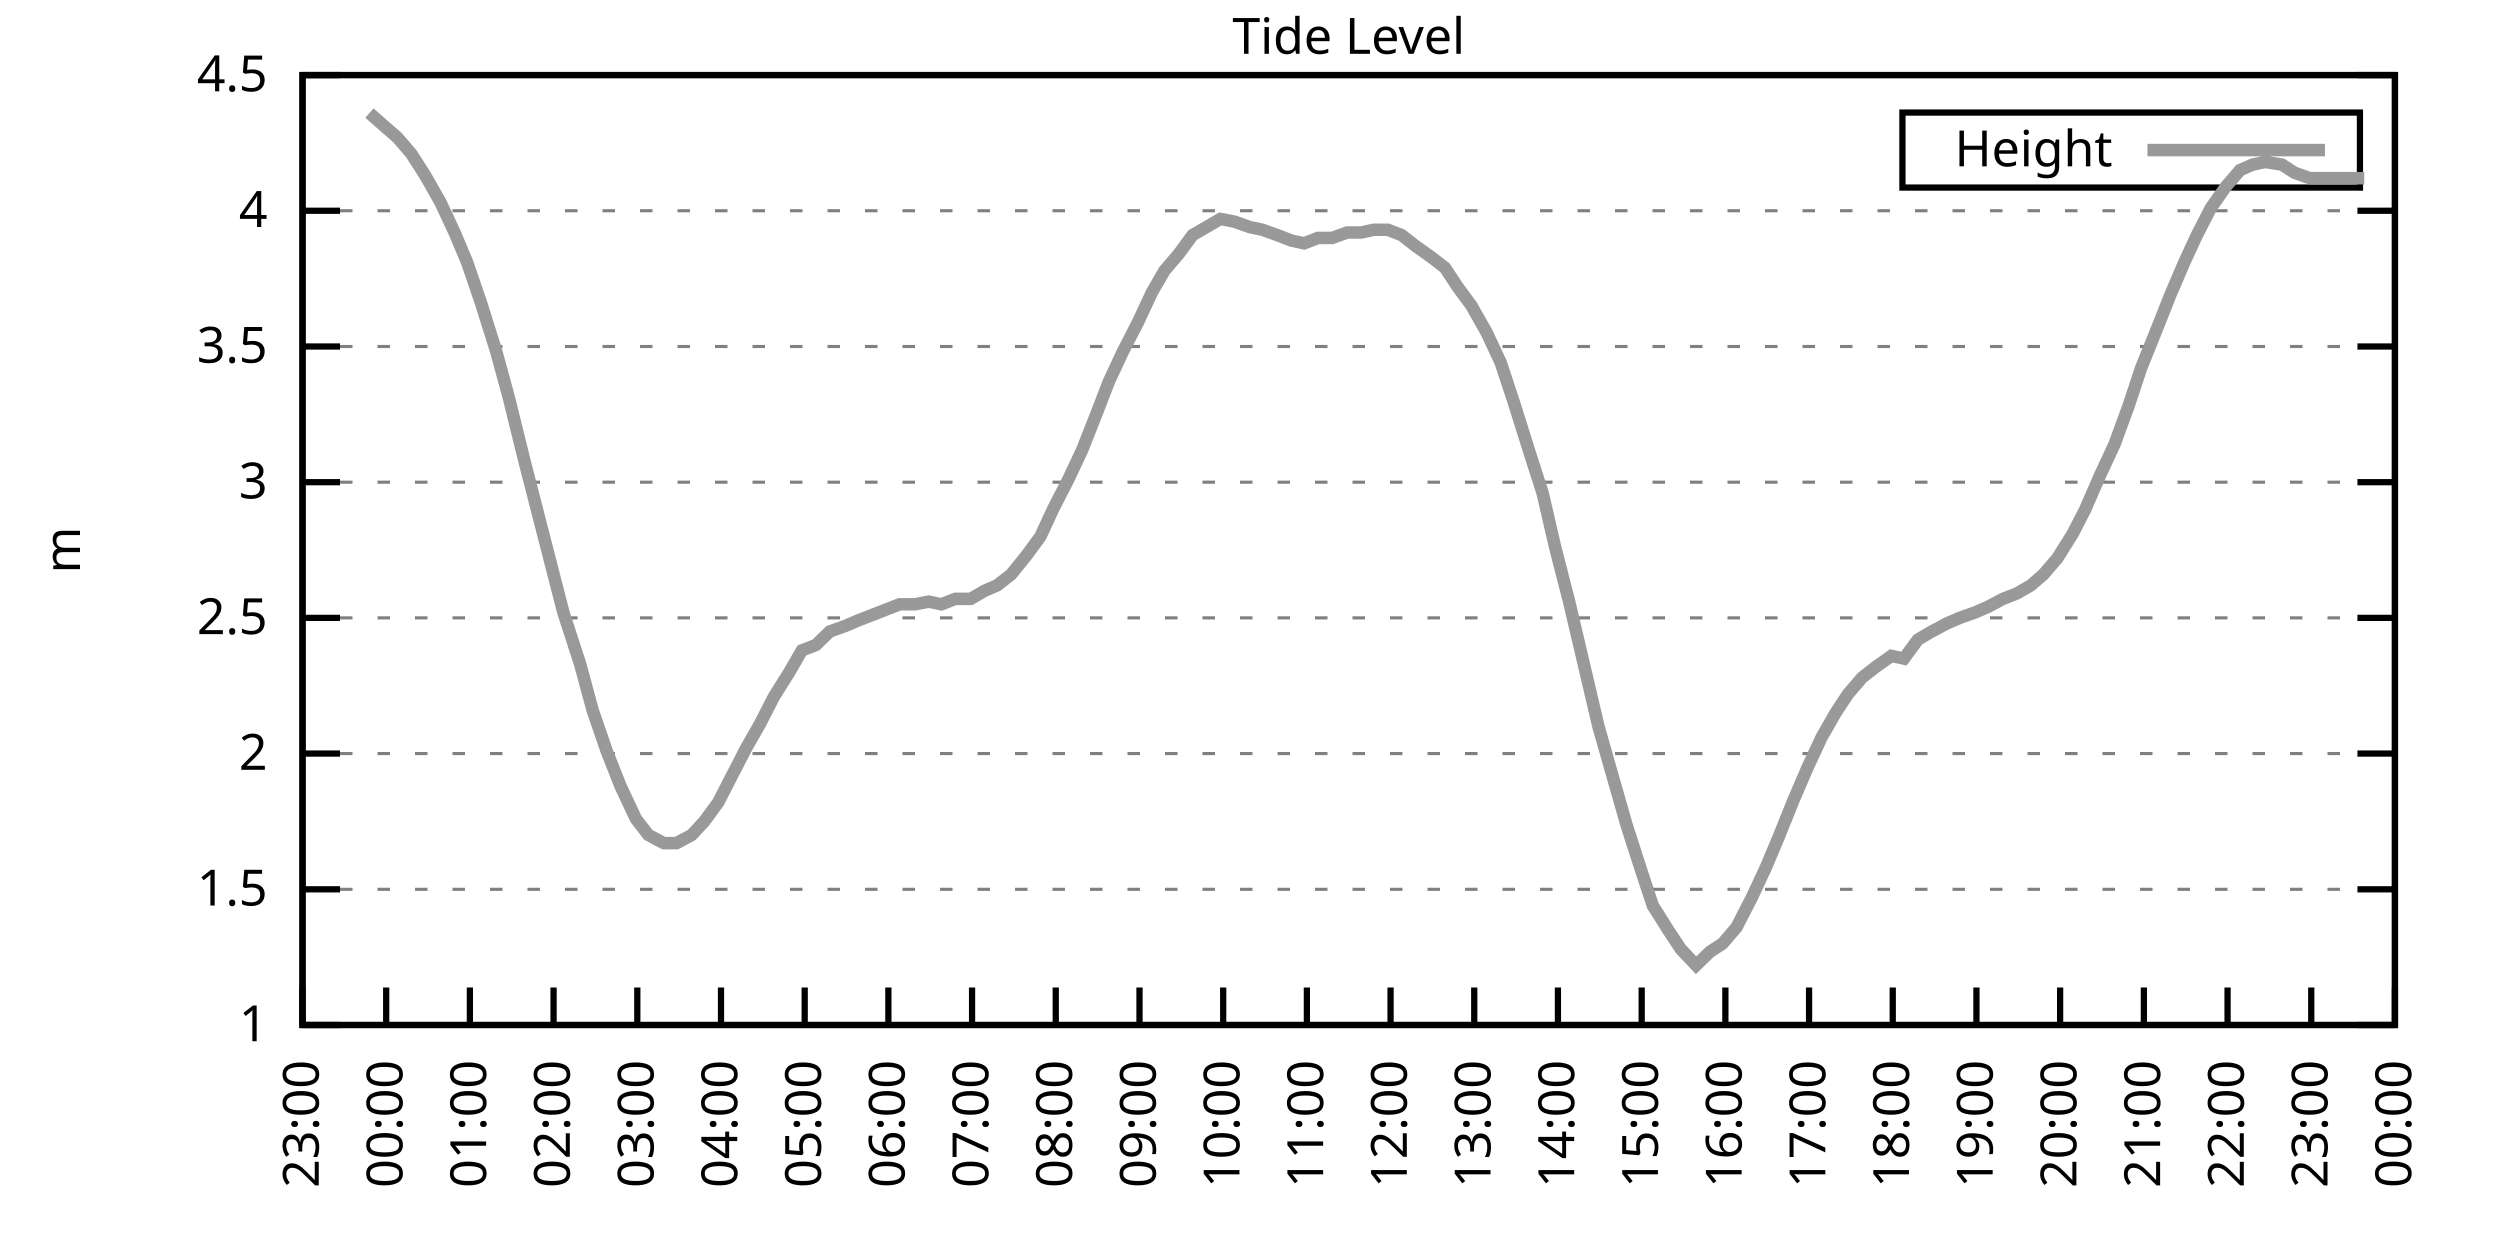
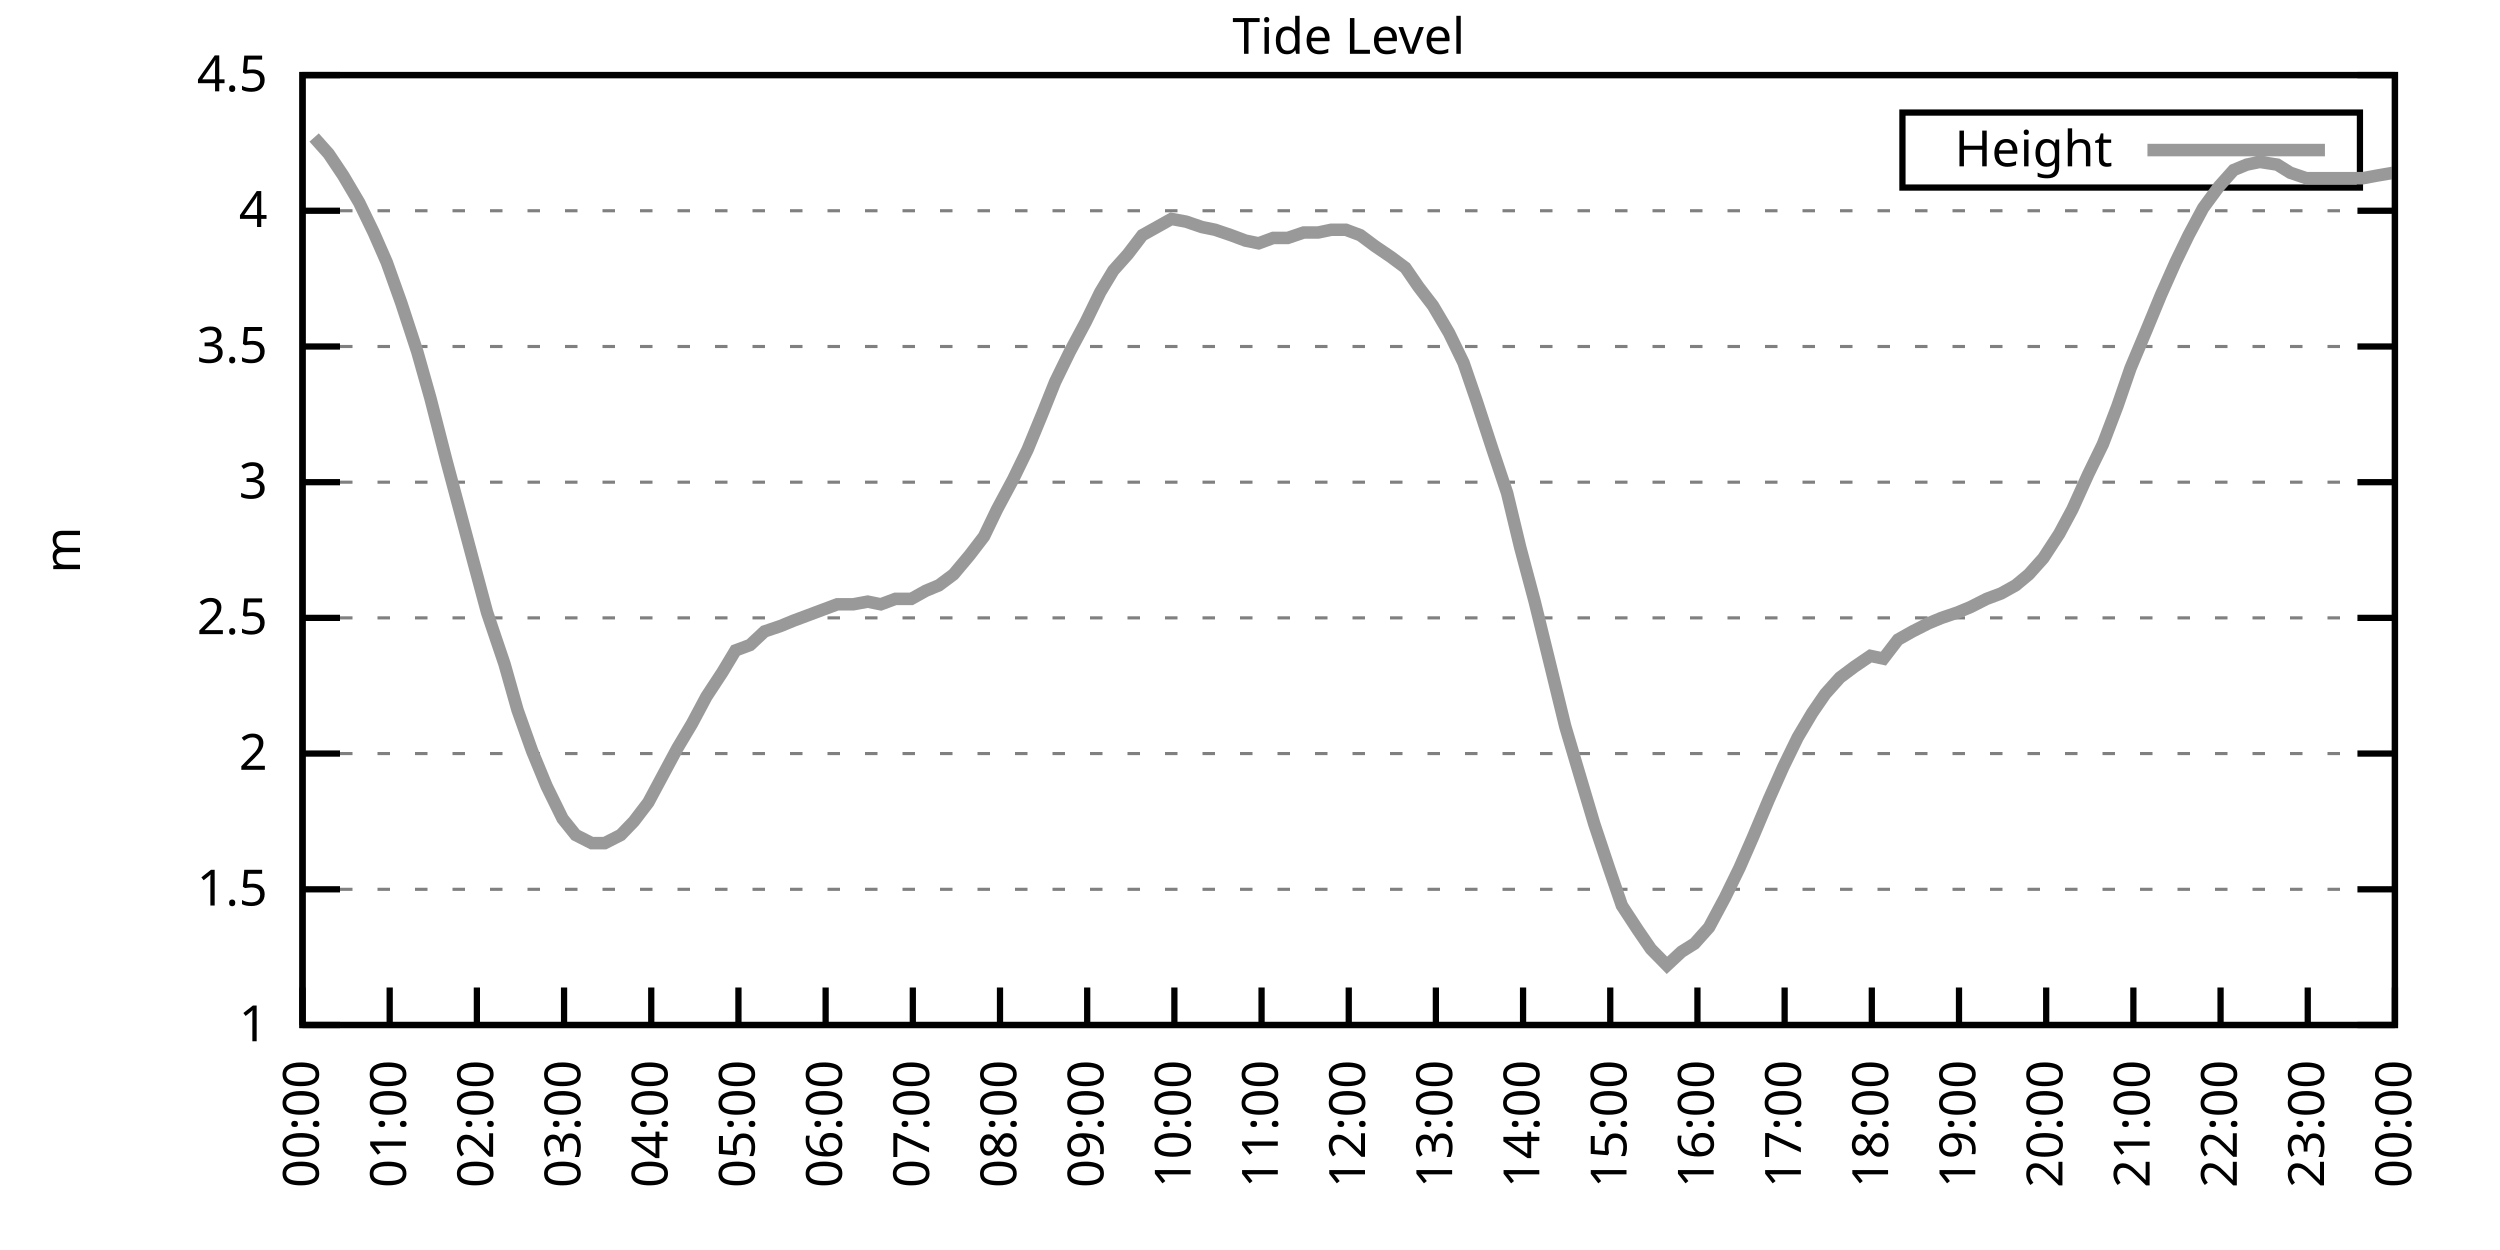
<svg xmlns="http://www.w3.org/2000/svg" xmlns:xlink="http://www.w3.org/1999/xlink" width="400" height="200" viewBox="0 0 400 200">
  <g id="gnuplot_canvas">
    <rect x="0" y="0" width="400" height="200" fill="none" />
    <defs>
      <circle id="gpDot" r="0.5" stroke-width="0.5" stroke="currentColor" />
      <path id="gpPt0" stroke-width="0.333" stroke="currentColor" d="M-1,0 h2 M0,-1 v2" />
      <path id="gpPt1" stroke-width="0.333" stroke="currentColor" d="M-1,-1 L1,1 M1,-1 L-1,1" />
      <path id="gpPt2" stroke-width="0.333" stroke="currentColor" d="M-1,0 L1,0 M0,-1 L0,1 M-1,-1 L1,1 M-1,1 L1,-1" />
      <rect id="gpPt3" stroke-width="0.333" stroke="currentColor" x="-1" y="-1" width="2" height="2" />
      <rect id="gpPt4" stroke-width="0.333" stroke="currentColor" fill="currentColor" x="-1" y="-1" width="2" height="2" />
      <circle id="gpPt5" stroke-width="0.333" stroke="currentColor" cx="0" cy="0" r="1" />
      <use xlink:href="#gpPt5" id="gpPt6" fill="currentColor" stroke="none" />
      <path id="gpPt7" stroke-width="0.333" stroke="currentColor" d="M0,-1.33 L-1.33,0.67 L1.33,0.67 z" />
      <use xlink:href="#gpPt7" id="gpPt8" fill="currentColor" stroke="none" />
      <use xlink:href="#gpPt7" id="gpPt9" stroke="currentColor" transform="rotate(180)" />
      <use xlink:href="#gpPt9" id="gpPt10" fill="currentColor" stroke="none" />
      <use xlink:href="#gpPt3" id="gpPt11" stroke="currentColor" transform="rotate(45)" />
      <use xlink:href="#gpPt11" id="gpPt12" fill="currentColor" stroke="none" />
      <path id="gpPt13" stroke-width="0.333" stroke="currentColor" d="M0,1.330 L1.265,0.411 L0.782,-1.067 L-0.782,-1.076 L-1.265,0.411 z" />
      <use xlink:href="#gpPt13" id="gpPt14" fill="currentColor" stroke="none" />
      <filter id="textbox" filterUnits="objectBoundingBox" x="0" y="0" height="1" width="1">
        <feFlood flood-color="white" flood-opacity="1" result="bgnd" />
        <feComposite in="SourceGraphic" in2="bgnd" operator="atop" />
      </filter>
      <filter id="greybox" filterUnits="objectBoundingBox" x="0" y="0" height="1" width="1">
        <feFlood flood-color="lightgrey" flood-opacity="1" result="grey" />
        <feComposite in="SourceGraphic" in2="grey" operator="atop" />
      </filter>
    </defs>
    <g fill="none" color="white" stroke="currentColor" stroke-width="1.00" stroke-linecap="butt" stroke-linejoin="miter">
</g>
    <g fill="none" color="black" stroke="currentColor" stroke-width="1.00" stroke-linecap="butt" stroke-linejoin="miter">
      <g stroke="none" shape-rendering="crispEdges">
        <polygon fill="rgb(255, 255, 255)" points="48.40,164.00 383.18,164.00 383.18,12.02 48.40,12.02 " />
      </g>
    </g>
    <g fill="none" color="black" stroke="currentColor" stroke-width="1.00" stroke-linecap="butt" stroke-linejoin="miter">
</g>
    <g fill="none" color="black" stroke="black" stroke-width="0.50" stroke-linecap="butt" stroke-linejoin="miter">
</g>
    <g fill="none" color="gray" stroke="currentColor" stroke-width="0.50" stroke-linecap="butt" stroke-linejoin="miter">
      <path stroke="gray" stroke-dasharray="2,4" class="gridline" d="M48.40,164.00 L383.19,164.00  " />
    </g>
    <g fill="none" color="gray" stroke="gray" stroke-width="1.00" stroke-linecap="butt" stroke-linejoin="miter">
</g>
    <g fill="none" color="black" stroke="currentColor" stroke-width="1.00" stroke-linecap="butt" stroke-linejoin="miter">
      <path stroke="black" d="M48.40,164.00 L54.40,164.00 M383.19,164.00 L377.19,164.00  " />
      <g transform="translate(42.80,166.60)" stroke="none" fill="black" font-family="Sans" font-size="8.00" text-anchor="end">
        <text>
          <tspan font-family="Sans"> 1</tspan>
        </text>
      </g>
    </g>
    <g fill="none" color="black" stroke="currentColor" stroke-width="1.00" stroke-linecap="butt" stroke-linejoin="miter">
</g>
    <g fill="none" color="black" stroke="black" stroke-width="0.50" stroke-linecap="butt" stroke-linejoin="miter">
</g>
    <g fill="none" color="gray" stroke="currentColor" stroke-width="0.50" stroke-linecap="butt" stroke-linejoin="miter">
      <path stroke="gray" stroke-dasharray="2,4" class="gridline" d="M48.40,142.29 L383.19,142.29  " />
    </g>
    <g fill="none" color="gray" stroke="gray" stroke-width="1.00" stroke-linecap="butt" stroke-linejoin="miter">
</g>
    <g fill="none" color="black" stroke="currentColor" stroke-width="1.00" stroke-linecap="butt" stroke-linejoin="miter">
      <path stroke="black" d="M48.40,142.29 L54.40,142.29 M383.19,142.29 L377.19,142.29  " />
      <g transform="translate(42.80,144.89)" stroke="none" fill="black" font-family="Sans" font-size="8.00" text-anchor="end">
        <text>
          <tspan font-family="Sans"> 1.5</tspan>
        </text>
      </g>
    </g>
    <g fill="none" color="black" stroke="currentColor" stroke-width="1.00" stroke-linecap="butt" stroke-linejoin="miter">
</g>
    <g fill="none" color="black" stroke="black" stroke-width="0.50" stroke-linecap="butt" stroke-linejoin="miter">
</g>
    <g fill="none" color="gray" stroke="currentColor" stroke-width="0.50" stroke-linecap="butt" stroke-linejoin="miter">
      <path stroke="gray" stroke-dasharray="2,4" class="gridline" d="M48.40,120.57 L383.19,120.57  " />
    </g>
    <g fill="none" color="gray" stroke="gray" stroke-width="1.00" stroke-linecap="butt" stroke-linejoin="miter">
</g>
    <g fill="none" color="black" stroke="currentColor" stroke-width="1.00" stroke-linecap="butt" stroke-linejoin="miter">
      <path stroke="black" d="M48.40,120.57 L54.40,120.57 M383.19,120.57 L377.19,120.57  " />
      <g transform="translate(42.80,123.17)" stroke="none" fill="black" font-family="Sans" font-size="8.00" text-anchor="end">
        <text>
          <tspan font-family="Sans"> 2</tspan>
        </text>
      </g>
    </g>
    <g fill="none" color="black" stroke="currentColor" stroke-width="1.00" stroke-linecap="butt" stroke-linejoin="miter">
</g>
    <g fill="none" color="black" stroke="black" stroke-width="0.50" stroke-linecap="butt" stroke-linejoin="miter">
</g>
    <g fill="none" color="gray" stroke="currentColor" stroke-width="0.50" stroke-linecap="butt" stroke-linejoin="miter">
      <path stroke="gray" stroke-dasharray="2,4" class="gridline" d="M48.40,98.86 L383.19,98.86  " />
    </g>
    <g fill="none" color="gray" stroke="gray" stroke-width="1.00" stroke-linecap="butt" stroke-linejoin="miter">
</g>
    <g fill="none" color="black" stroke="currentColor" stroke-width="1.00" stroke-linecap="butt" stroke-linejoin="miter">
      <path stroke="black" d="M48.40,98.86 L54.40,98.86 M383.19,98.86 L377.19,98.86  " />
      <g transform="translate(42.80,101.46)" stroke="none" fill="black" font-family="Sans" font-size="8.00" text-anchor="end">
        <text>
          <tspan font-family="Sans"> 2.5</tspan>
        </text>
      </g>
    </g>
    <g fill="none" color="black" stroke="currentColor" stroke-width="1.00" stroke-linecap="butt" stroke-linejoin="miter">
</g>
    <g fill="none" color="black" stroke="black" stroke-width="0.50" stroke-linecap="butt" stroke-linejoin="miter">
</g>
    <g fill="none" color="gray" stroke="currentColor" stroke-width="0.50" stroke-linecap="butt" stroke-linejoin="miter">
      <path stroke="gray" stroke-dasharray="2,4" class="gridline" d="M48.40,77.15 L383.19,77.15  " />
    </g>
    <g fill="none" color="gray" stroke="gray" stroke-width="1.00" stroke-linecap="butt" stroke-linejoin="miter">
</g>
    <g fill="none" color="black" stroke="currentColor" stroke-width="1.00" stroke-linecap="butt" stroke-linejoin="miter">
      <path stroke="black" d="M48.40,77.15 L54.40,77.15 M383.19,77.15 L377.19,77.15  " />
      <g transform="translate(42.80,79.75)" stroke="none" fill="black" font-family="Sans" font-size="8.00" text-anchor="end">
        <text>
          <tspan font-family="Sans"> 3</tspan>
        </text>
      </g>
    </g>
    <g fill="none" color="black" stroke="currentColor" stroke-width="1.00" stroke-linecap="butt" stroke-linejoin="miter">
</g>
    <g fill="none" color="black" stroke="black" stroke-width="0.50" stroke-linecap="butt" stroke-linejoin="miter">
</g>
    <g fill="none" color="gray" stroke="currentColor" stroke-width="0.50" stroke-linecap="butt" stroke-linejoin="miter">
      <path stroke="gray" stroke-dasharray="2,4" class="gridline" d="M48.40,55.44 L383.19,55.44  " />
    </g>
    <g fill="none" color="gray" stroke="gray" stroke-width="1.00" stroke-linecap="butt" stroke-linejoin="miter">
</g>
    <g fill="none" color="black" stroke="currentColor" stroke-width="1.00" stroke-linecap="butt" stroke-linejoin="miter">
      <path stroke="black" d="M48.40,55.44 L54.40,55.44 M383.19,55.44 L377.19,55.44  " />
      <g transform="translate(42.80,58.04)" stroke="none" fill="black" font-family="Sans" font-size="8.00" text-anchor="end">
        <text>
          <tspan font-family="Sans"> 3.5</tspan>
        </text>
      </g>
    </g>
    <g fill="none" color="black" stroke="currentColor" stroke-width="1.00" stroke-linecap="butt" stroke-linejoin="miter">
</g>
    <g fill="none" color="black" stroke="black" stroke-width="0.50" stroke-linecap="butt" stroke-linejoin="miter">
</g>
    <g fill="none" color="gray" stroke="currentColor" stroke-width="0.50" stroke-linecap="butt" stroke-linejoin="miter">
      <path stroke="gray" stroke-dasharray="2,4" class="gridline" d="M48.40,33.72 L383.19,33.72  " />
    </g>
    <g fill="none" color="gray" stroke="gray" stroke-width="1.00" stroke-linecap="butt" stroke-linejoin="miter">
</g>
    <g fill="none" color="black" stroke="currentColor" stroke-width="1.00" stroke-linecap="butt" stroke-linejoin="miter">
      <path stroke="black" d="M48.40,33.72 L54.40,33.72 M383.19,33.72 L377.19,33.72  " />
      <g transform="translate(42.80,36.32)" stroke="none" fill="black" font-family="Sans" font-size="8.00" text-anchor="end">
        <text>
          <tspan font-family="Sans"> 4</tspan>
        </text>
      </g>
    </g>
    <g fill="none" color="black" stroke="currentColor" stroke-width="1.00" stroke-linecap="butt" stroke-linejoin="miter">
</g>
    <g fill="none" color="black" stroke="black" stroke-width="0.50" stroke-linecap="butt" stroke-linejoin="miter">
</g>
    <g fill="none" color="gray" stroke="currentColor" stroke-width="0.50" stroke-linecap="butt" stroke-linejoin="miter">
      <path stroke="gray" stroke-dasharray="2,4" class="gridline" d="M48.40,12.01 L383.19,12.01  " />
    </g>
    <g fill="none" color="gray" stroke="gray" stroke-width="1.00" stroke-linecap="butt" stroke-linejoin="miter">
</g>
    <g fill="none" color="black" stroke="currentColor" stroke-width="1.00" stroke-linecap="butt" stroke-linejoin="miter">
      <path stroke="black" d="M48.40,12.01 L54.40,12.01 M383.19,12.01 L377.19,12.01  " />
      <g transform="translate(42.80,14.61)" stroke="none" fill="black" font-family="Sans" font-size="8.00" text-anchor="end">
        <text>
          <tspan font-family="Sans"> 4.5</tspan>
        </text>
      </g>
    </g>
    <g fill="none" color="black" stroke="currentColor" stroke-width="1.00" stroke-linecap="butt" stroke-linejoin="miter">
      <path stroke="black" d="M48.40,164.00 L48.40,158.00  " />
      <g transform="translate(51.00,169.60) rotate(270.00)" stroke="none" fill="black" font-family="Sans" font-size="8.00" text-anchor="end">
        <text>
-           <tspan font-family="Sans">23:00</tspan>
-         </text>
-       </g>
-     </g>
-     <g fill="none" color="black" stroke="currentColor" stroke-width="1.00" stroke-linecap="butt" stroke-linejoin="miter">
-       <path stroke="black" d="M61.79,164.00 L61.79,158.00  " />
-       <g transform="translate(64.39,169.60) rotate(270.00)" stroke="none" fill="black" font-family="Sans" font-size="8.00" text-anchor="end">
-         <text>
          <tspan font-family="Sans">00:00</tspan>
        </text>
      </g>
    </g>
    <g fill="none" color="black" stroke="currentColor" stroke-width="1.00" stroke-linecap="butt" stroke-linejoin="miter">
-       <path stroke="black" d="M75.18,164.00 L75.18,158.00  " />
-       <g transform="translate(77.78,169.60) rotate(270.00)" stroke="none" fill="black" font-family="Sans" font-size="8.00" text-anchor="end">
+       <path stroke="black" d="M62.35,164.00 L62.35,158.00  " />
+       <g transform="translate(64.95,169.60) rotate(270.00)" stroke="none" fill="black" font-family="Sans" font-size="8.00" text-anchor="end">
        <text>
          <tspan font-family="Sans">01:00</tspan>
        </text>
      </g>
    </g>
    <g fill="none" color="black" stroke="currentColor" stroke-width="1.00" stroke-linecap="butt" stroke-linejoin="miter">
-       <path stroke="black" d="M88.57,164.00 L88.57,158.00  " />
-       <g transform="translate(91.17,169.60) rotate(270.00)" stroke="none" fill="black" font-family="Sans" font-size="8.00" text-anchor="end">
+       <path stroke="black" d="M76.30,164.00 L76.30,158.00  " />
+       <g transform="translate(78.90,169.60) rotate(270.00)" stroke="none" fill="black" font-family="Sans" font-size="8.00" text-anchor="end">
        <text>
          <tspan font-family="Sans">02:00</tspan>
        </text>
      </g>
    </g>
    <g fill="none" color="black" stroke="currentColor" stroke-width="1.00" stroke-linecap="butt" stroke-linejoin="miter">
-       <path stroke="black" d="M101.97,164.00 L101.97,158.00  " />
-       <g transform="translate(104.57,169.60) rotate(270.00)" stroke="none" fill="black" font-family="Sans" font-size="8.00" text-anchor="end">
+       <path stroke="black" d="M90.25,164.00 L90.25,158.00  " />
+       <g transform="translate(92.85,169.60) rotate(270.00)" stroke="none" fill="black" font-family="Sans" font-size="8.00" text-anchor="end">
        <text>
          <tspan font-family="Sans">03:00</tspan>
        </text>
      </g>
    </g>
    <g fill="none" color="black" stroke="currentColor" stroke-width="1.00" stroke-linecap="butt" stroke-linejoin="miter">
-       <path stroke="black" d="M115.36,164.00 L115.36,158.00  " />
-       <g transform="translate(117.96,169.60) rotate(270.00)" stroke="none" fill="black" font-family="Sans" font-size="8.00" text-anchor="end">
+       <path stroke="black" d="M104.20,164.00 L104.20,158.00  " />
+       <g transform="translate(106.80,169.60) rotate(270.00)" stroke="none" fill="black" font-family="Sans" font-size="8.00" text-anchor="end">
        <text>
          <tspan font-family="Sans">04:00</tspan>
        </text>
      </g>
    </g>
    <g fill="none" color="black" stroke="currentColor" stroke-width="1.00" stroke-linecap="butt" stroke-linejoin="miter">
-       <path stroke="black" d="M128.75,164.00 L128.75,158.00  " />
-       <g transform="translate(131.35,169.60) rotate(270.00)" stroke="none" fill="black" font-family="Sans" font-size="8.00" text-anchor="end">
+       <path stroke="black" d="M118.15,164.00 L118.15,158.00  " />
+       <g transform="translate(120.75,169.60) rotate(270.00)" stroke="none" fill="black" font-family="Sans" font-size="8.00" text-anchor="end">
        <text>
          <tspan font-family="Sans">05:00</tspan>
        </text>
      </g>
    </g>
    <g fill="none" color="black" stroke="currentColor" stroke-width="1.00" stroke-linecap="butt" stroke-linejoin="miter">
-       <path stroke="black" d="M142.14,164.00 L142.14,158.00  " />
-       <g transform="translate(144.74,169.60) rotate(270.00)" stroke="none" fill="black" font-family="Sans" font-size="8.00" text-anchor="end">
+       <path stroke="black" d="M132.10,164.00 L132.10,158.00  " />
+       <g transform="translate(134.70,169.60) rotate(270.00)" stroke="none" fill="black" font-family="Sans" font-size="8.00" text-anchor="end">
        <text>
          <tspan font-family="Sans">06:00</tspan>
        </text>
      </g>
    </g>
    <g fill="none" color="black" stroke="currentColor" stroke-width="1.00" stroke-linecap="butt" stroke-linejoin="miter">
-       <path stroke="black" d="M155.53,164.00 L155.53,158.00  " />
-       <g transform="translate(158.13,169.60) rotate(270.00)" stroke="none" fill="black" font-family="Sans" font-size="8.00" text-anchor="end">
+       <path stroke="black" d="M146.05,164.00 L146.05,158.00  " />
+       <g transform="translate(148.65,169.60) rotate(270.00)" stroke="none" fill="black" font-family="Sans" font-size="8.00" text-anchor="end">
        <text>
          <tspan font-family="Sans">07:00</tspan>
        </text>
      </g>
    </g>
    <g fill="none" color="black" stroke="currentColor" stroke-width="1.00" stroke-linecap="butt" stroke-linejoin="miter">
-       <path stroke="black" d="M168.92,164.00 L168.92,158.00  " />
-       <g transform="translate(171.52,169.60) rotate(270.00)" stroke="none" fill="black" font-family="Sans" font-size="8.00" text-anchor="end">
+       <path stroke="black" d="M160.00,164.00 L160.00,158.00  " />
+       <g transform="translate(162.60,169.60) rotate(270.00)" stroke="none" fill="black" font-family="Sans" font-size="8.00" text-anchor="end">
        <text>
          <tspan font-family="Sans">08:00</tspan>
        </text>
      </g>
    </g>
    <g fill="none" color="black" stroke="currentColor" stroke-width="1.00" stroke-linecap="butt" stroke-linejoin="miter">
-       <path stroke="black" d="M182.32,164.00 L182.32,158.00  " />
-       <g transform="translate(184.92,169.60) rotate(270.00)" stroke="none" fill="black" font-family="Sans" font-size="8.00" text-anchor="end">
+       <path stroke="black" d="M173.95,164.00 L173.95,158.00  " />
+       <g transform="translate(176.55,169.60) rotate(270.00)" stroke="none" fill="black" font-family="Sans" font-size="8.00" text-anchor="end">
        <text>
          <tspan font-family="Sans">09:00</tspan>
        </text>
      </g>
    </g>
    <g fill="none" color="black" stroke="currentColor" stroke-width="1.00" stroke-linecap="butt" stroke-linejoin="miter">
-       <path stroke="black" d="M195.71,164.00 L195.71,158.00  " />
-       <g transform="translate(198.31,169.60) rotate(270.00)" stroke="none" fill="black" font-family="Sans" font-size="8.00" text-anchor="end">
+       <path stroke="black" d="M187.90,164.00 L187.90,158.00  " />
+       <g transform="translate(190.50,169.60) rotate(270.00)" stroke="none" fill="black" font-family="Sans" font-size="8.00" text-anchor="end">
        <text>
          <tspan font-family="Sans">10:00</tspan>
        </text>
      </g>
    </g>
    <g fill="none" color="black" stroke="currentColor" stroke-width="1.00" stroke-linecap="butt" stroke-linejoin="miter">
-       <path stroke="black" d="M209.10,164.00 L209.10,158.00  " />
-       <g transform="translate(211.70,169.60) rotate(270.00)" stroke="none" fill="black" font-family="Sans" font-size="8.00" text-anchor="end">
+       <path stroke="black" d="M201.85,164.00 L201.85,158.00  " />
+       <g transform="translate(204.45,169.60) rotate(270.00)" stroke="none" fill="black" font-family="Sans" font-size="8.00" text-anchor="end">
        <text>
          <tspan font-family="Sans">11:00</tspan>
        </text>
      </g>
    </g>
    <g fill="none" color="black" stroke="currentColor" stroke-width="1.00" stroke-linecap="butt" stroke-linejoin="miter">
-       <path stroke="black" d="M222.49,164.00 L222.49,158.00  " />
-       <g transform="translate(225.09,169.60) rotate(270.00)" stroke="none" fill="black" font-family="Sans" font-size="8.00" text-anchor="end">
+       <path stroke="black" d="M215.80,164.00 L215.80,158.00  " />
+       <g transform="translate(218.40,169.60) rotate(270.00)" stroke="none" fill="black" font-family="Sans" font-size="8.00" text-anchor="end">
        <text>
          <tspan font-family="Sans">12:00</tspan>
        </text>
      </g>
    </g>
    <g fill="none" color="black" stroke="currentColor" stroke-width="1.00" stroke-linecap="butt" stroke-linejoin="miter">
-       <path stroke="black" d="M235.88,164.00 L235.88,158.00  " />
-       <g transform="translate(238.48,169.60) rotate(270.00)" stroke="none" fill="black" font-family="Sans" font-size="8.00" text-anchor="end">
+       <path stroke="black" d="M229.74,164.00 L229.74,158.00  " />
+       <g transform="translate(232.34,169.60) rotate(270.00)" stroke="none" fill="black" font-family="Sans" font-size="8.00" text-anchor="end">
        <text>
          <tspan font-family="Sans">13:00</tspan>
        </text>
      </g>
    </g>
    <g fill="none" color="black" stroke="currentColor" stroke-width="1.00" stroke-linecap="butt" stroke-linejoin="miter">
-       <path stroke="black" d="M249.27,164.00 L249.27,158.00  " />
-       <g transform="translate(251.87,169.60) rotate(270.00)" stroke="none" fill="black" font-family="Sans" font-size="8.00" text-anchor="end">
+       <path stroke="black" d="M243.69,164.00 L243.69,158.00  " />
+       <g transform="translate(246.29,169.60) rotate(270.00)" stroke="none" fill="black" font-family="Sans" font-size="8.00" text-anchor="end">
        <text>
          <tspan font-family="Sans">14:00</tspan>
        </text>
      </g>
    </g>
    <g fill="none" color="black" stroke="currentColor" stroke-width="1.00" stroke-linecap="butt" stroke-linejoin="miter">
-       <path stroke="black" d="M262.67,164.00 L262.67,158.00  " />
-       <g transform="translate(265.27,169.60) rotate(270.00)" stroke="none" fill="black" font-family="Sans" font-size="8.00" text-anchor="end">
+       <path stroke="black" d="M257.64,164.00 L257.64,158.00  " />
+       <g transform="translate(260.24,169.60) rotate(270.00)" stroke="none" fill="black" font-family="Sans" font-size="8.00" text-anchor="end">
        <text>
          <tspan font-family="Sans">15:00</tspan>
        </text>
      </g>
    </g>
    <g fill="none" color="black" stroke="currentColor" stroke-width="1.00" stroke-linecap="butt" stroke-linejoin="miter">
-       <path stroke="black" d="M276.06,164.00 L276.06,158.00  " />
-       <g transform="translate(278.66,169.60) rotate(270.00)" stroke="none" fill="black" font-family="Sans" font-size="8.00" text-anchor="end">
+       <path stroke="black" d="M271.59,164.00 L271.59,158.00  " />
+       <g transform="translate(274.19,169.60) rotate(270.00)" stroke="none" fill="black" font-family="Sans" font-size="8.00" text-anchor="end">
        <text>
          <tspan font-family="Sans">16:00</tspan>
        </text>
      </g>
    </g>
    <g fill="none" color="black" stroke="currentColor" stroke-width="1.00" stroke-linecap="butt" stroke-linejoin="miter">
-       <path stroke="black" d="M289.45,164.00 L289.45,158.00  " />
-       <g transform="translate(292.05,169.60) rotate(270.00)" stroke="none" fill="black" font-family="Sans" font-size="8.00" text-anchor="end">
+       <path stroke="black" d="M285.54,164.00 L285.54,158.00  " />
+       <g transform="translate(288.14,169.60) rotate(270.00)" stroke="none" fill="black" font-family="Sans" font-size="8.00" text-anchor="end">
        <text>
          <tspan font-family="Sans">17:00</tspan>
        </text>
      </g>
    </g>
    <g fill="none" color="black" stroke="currentColor" stroke-width="1.00" stroke-linecap="butt" stroke-linejoin="miter">
-       <path stroke="black" d="M302.84,164.00 L302.84,158.00  " />
-       <g transform="translate(305.44,169.60) rotate(270.00)" stroke="none" fill="black" font-family="Sans" font-size="8.00" text-anchor="end">
+       <path stroke="black" d="M299.49,164.00 L299.49,158.00  " />
+       <g transform="translate(302.09,169.60) rotate(270.00)" stroke="none" fill="black" font-family="Sans" font-size="8.00" text-anchor="end">
        <text>
          <tspan font-family="Sans">18:00</tspan>
        </text>
      </g>
    </g>
    <g fill="none" color="black" stroke="currentColor" stroke-width="1.00" stroke-linecap="butt" stroke-linejoin="miter">
-       <path stroke="black" d="M316.23,164.00 L316.23,158.00  " />
-       <g transform="translate(318.83,169.60) rotate(270.00)" stroke="none" fill="black" font-family="Sans" font-size="8.00" text-anchor="end">
+       <path stroke="black" d="M313.44,164.00 L313.44,158.00  " />
+       <g transform="translate(316.04,169.60) rotate(270.00)" stroke="none" fill="black" font-family="Sans" font-size="8.00" text-anchor="end">
        <text>
          <tspan font-family="Sans">19:00</tspan>
        </text>
      </g>
    </g>
    <g fill="none" color="black" stroke="currentColor" stroke-width="1.00" stroke-linecap="butt" stroke-linejoin="miter">
-       <path stroke="black" d="M329.62,164.00 L329.62,158.00  " />
-       <g transform="translate(332.22,169.60) rotate(270.00)" stroke="none" fill="black" font-family="Sans" font-size="8.00" text-anchor="end">
+       <path stroke="black" d="M327.39,164.00 L327.39,158.00  " />
+       <g transform="translate(329.99,169.60) rotate(270.00)" stroke="none" fill="black" font-family="Sans" font-size="8.00" text-anchor="end">
        <text>
          <tspan font-family="Sans">20:00</tspan>
        </text>
      </g>
    </g>
    <g fill="none" color="black" stroke="currentColor" stroke-width="1.00" stroke-linecap="butt" stroke-linejoin="miter">
-       <path stroke="black" d="M343.02,164.00 L343.02,158.00  " />
-       <g transform="translate(345.62,169.60) rotate(270.00)" stroke="none" fill="black" font-family="Sans" font-size="8.00" text-anchor="end">
+       <path stroke="black" d="M341.34,164.00 L341.34,158.00  " />
+       <g transform="translate(343.94,169.60) rotate(270.00)" stroke="none" fill="black" font-family="Sans" font-size="8.00" text-anchor="end">
        <text>
          <tspan font-family="Sans">21:00</tspan>
        </text>
      </g>
    </g>
    <g fill="none" color="black" stroke="currentColor" stroke-width="1.00" stroke-linecap="butt" stroke-linejoin="miter">
-       <path stroke="black" d="M356.41,164.00 L356.41,158.00  " />
-       <g transform="translate(359.01,169.60) rotate(270.00)" stroke="none" fill="black" font-family="Sans" font-size="8.00" text-anchor="end">
+       <path stroke="black" d="M355.29,164.00 L355.29,158.00  " />
+       <g transform="translate(357.89,169.60) rotate(270.00)" stroke="none" fill="black" font-family="Sans" font-size="8.00" text-anchor="end">
        <text>
          <tspan font-family="Sans">22:00</tspan>
        </text>
      </g>
    </g>
    <g fill="none" color="black" stroke="currentColor" stroke-width="1.00" stroke-linecap="butt" stroke-linejoin="miter">
-       <path stroke="black" d="M369.80,164.00 L369.80,158.00  " />
-       <g transform="translate(372.40,169.60) rotate(270.00)" stroke="none" fill="black" font-family="Sans" font-size="8.00" text-anchor="end">
+       <path stroke="black" d="M369.24,164.00 L369.24,158.00  " />
+       <g transform="translate(371.84,169.60) rotate(270.00)" stroke="none" fill="black" font-family="Sans" font-size="8.00" text-anchor="end">
        <text>
          <tspan font-family="Sans">23:00</tspan>
        </text>
      </g>
    </g>
    <g fill="none" color="black" stroke="currentColor" stroke-width="1.00" stroke-linecap="butt" stroke-linejoin="miter">
      <path stroke="black" d="M383.19,164.00 L383.19,158.00  " />
      <g transform="translate(385.79,169.60) rotate(270.00)" stroke="none" fill="black" font-family="Sans" font-size="8.00" text-anchor="end">
        <text>
          <tspan font-family="Sans">00:00</tspan>
        </text>
      </g>
    </g>
    <g fill="none" color="black" stroke="currentColor" stroke-width="1.00" stroke-linecap="butt" stroke-linejoin="miter">
</g>
    <g fill="none" color="black" stroke="currentColor" stroke-width="1.00" stroke-linecap="butt" stroke-linejoin="miter">
      <path stroke="black" d="M48.40,12.01 L48.40,164.00 L383.19,164.00 L383.19,12.01 L48.40,12.01 Z  " />
    </g>
    <g fill="none" color="black" stroke="currentColor" stroke-width="1.00" stroke-linecap="butt" stroke-linejoin="miter">
</g>
    <g fill="none" color="black" stroke="currentColor" stroke-width="1.00" stroke-linecap="butt" stroke-linejoin="miter">
      <path stroke="black" d="M304.39,30.01 L304.39,18.01 L377.59,18.01 L377.59,30.01 L304.39,30.01 Z  " />
    </g>
    <g id="Tide_level_plot_1">
      <g fill="none" color="white" stroke="black" stroke-width="2.00" stroke-linecap="butt" stroke-linejoin="miter">
</g>
      <g fill="none" color="black" stroke="currentColor" stroke-width="2.00" stroke-linecap="butt" stroke-linejoin="miter">
        <g transform="translate(337.99,26.61)" stroke="none" fill="black" font-family="Sans" font-size="8.00" text-anchor="end">
          <text>
            <tspan font-family="Sans">Height</tspan>
          </text>
        </g>
      </g>
      <g fill="none" color="black" stroke="currentColor" stroke-width="2.00" stroke-linecap="butt" stroke-linejoin="miter">
-         <path stroke="rgb(153, 153, 153)" d="M343.59,24.01 L371.99,24.01 M59.11,18.09 L61.57,20.26 L63.58,22.00 L65.81,24.60 L68.04,28.08 L70.50,32.42   L72.73,37.20 L74.74,41.97 L76.97,48.49 L79.42,56.30 L81.43,63.69 L83.89,73.67 L85.90,81.49 L88.13,90.18   L90.14,97.99 L92.82,106.24 L94.82,113.63 L97.06,120.14 L99.29,125.79 L101.74,131.00 L103.75,133.60 L106.21,134.90   L108.22,134.90 L110.67,133.60 L112.68,131.43 L114.91,128.39 L117.37,123.61 L119.38,119.71 L121.61,115.80 L123.84,111.45   L126.29,107.55 L128.30,104.07 L130.54,103.20 L132.77,101.03 L135.22,100.16 L137.23,99.30 L139.46,98.43 L141.69,97.56   L143.93,96.69 L146.38,96.69 L148.61,96.26 L150.62,96.69 L152.85,95.82 L155.31,95.82 L157.54,94.52 L159.55,93.65   L161.78,91.91 L164.24,88.87 L166.47,85.83 L168.48,81.49 L170.93,76.71 L173.17,71.94 L175.40,66.29 L177.41,61.08   L179.64,56.30 L182.09,51.53 L184.32,46.75 L186.33,43.28 L188.57,40.67 L190.80,37.63 L193.03,36.33 L195.26,35.03   L197.49,35.46 L199.95,36.33 L201.96,36.76 L204.41,37.63 L206.64,38.50 L208.65,38.93 L210.88,38.07 L213.12,38.07   L215.57,37.20 L217.80,37.20 L219.81,36.76 L222.04,36.76 L224.28,37.63 L226.51,39.37 L228.96,41.11 L231.20,42.84   L233.20,45.88 L235.44,48.92 L237.89,53.26 L240.12,58.04 L242.13,64.12 L244.59,71.94 L246.82,78.89 L248.83,87.57   L251.06,96.26 L253.51,106.68 L255.75,116.23 L257.98,124.05 L260.21,131.86 L262.44,138.81 L264.45,144.89 L266.91,148.80   L268.92,151.84 L271.37,154.45 L273.60,152.28 L275.61,150.97 L277.84,148.37 L280.30,143.59 L282.53,138.81 L284.54,134.04   L286.99,127.96 L289.23,122.75 L291.46,117.97 L293.69,114.06 L295.70,111.02 L297.93,108.42 L300.16,106.68 L302.62,104.94   L304.63,105.38 L306.86,102.34 L309.09,101.03 L311.54,99.73 L313.55,98.86 L316.01,97.99 L318.02,97.12 L320.47,95.82   L322.70,94.95 L324.94,93.65 L326.95,91.91 L329.18,89.31 L331.63,85.40 L333.64,81.49 L336.10,75.85 L338.33,71.07   L340.56,64.99 L342.57,58.91 L345.02,52.83 L347.26,47.18 L349.49,41.97 L351.50,37.63 L353.73,33.29 L356.18,29.81   L358.42,27.21 L360.42,26.34 L362.43,25.91 L365.11,26.34 L367.12,27.64 L369.58,28.51 L371.58,28.51 L373.82,28.51   L376.27,28.51 L378.28,28.51  " />
+         <path stroke="rgb(153, 153, 153)" d="M343.59,24.01 L371.99,24.01 M50.26,22.00 L52.58,24.60 L54.91,28.08 L57.47,32.42 L59.79,37.20 L61.88,41.97   L64.21,48.49 L66.77,56.30 L68.86,63.69 L71.42,73.67 L73.51,81.49 L75.83,90.18 L77.93,97.99 L80.72,106.24   L82.81,113.63 L85.13,120.14 L87.46,125.79 L90.02,131.00 L92.11,133.60 L94.67,134.90 L96.76,134.90 L99.32,133.60   L101.41,131.43 L103.73,128.39 L106.29,123.61 L108.38,119.71 L110.71,115.80 L113.03,111.45 L115.59,107.55 L117.68,104.07   L120.01,103.20 L122.33,101.03 L124.89,100.16 L126.98,99.30 L129.31,98.43 L131.63,97.56 L133.96,96.69 L136.51,96.69   L138.84,96.26 L140.93,96.69 L143.26,95.82 L145.81,95.82 L148.14,94.52 L150.23,93.65 L152.56,91.91 L155.11,88.87   L157.44,85.83 L159.53,81.49 L162.09,76.71 L164.41,71.94 L166.74,66.29 L168.83,61.08 L171.16,56.30 L173.71,51.53   L176.04,46.75 L178.13,43.28 L180.46,40.67 L182.78,37.63 L185.11,36.33 L187.43,35.03 L189.76,35.46 L192.31,36.33   L194.41,36.76 L196.96,37.63 L199.29,38.50 L201.38,38.93 L203.71,38.07 L206.03,38.07 L208.59,37.20 L210.91,37.20   L213.01,36.76 L215.33,36.76 L217.65,37.63 L219.98,39.37 L222.54,41.11 L224.86,42.84 L226.95,45.88 L229.28,48.92   L231.84,53.26 L234.16,58.04 L236.25,64.12 L238.81,71.94 L241.14,78.89 L243.23,87.57 L245.55,96.26 L248.11,106.68   L250.44,116.23 L252.76,124.05 L255.09,131.86 L257.41,138.81 L259.50,144.89 L262.06,148.80 L264.15,151.84 L266.71,154.45   L269.04,152.28 L271.13,150.97 L273.45,148.37 L276.01,143.59 L278.34,138.81 L280.43,134.04 L282.99,127.96 L285.31,122.75   L287.64,117.97 L289.96,114.06 L292.05,111.02 L294.38,108.42 L296.70,106.68 L299.26,104.94 L301.35,105.38 L303.68,102.34   L306.00,101.03 L308.56,99.73 L310.65,98.86 L313.21,97.99 L315.30,97.12 L317.86,95.82 L320.18,94.95 L322.51,93.65   L324.60,91.91 L326.93,89.31 L329.48,85.40 L331.58,81.49 L334.13,75.85 L336.46,71.07 L338.78,64.99 L340.88,58.91   L343.43,52.83 L345.76,47.18 L348.08,41.97 L350.18,37.63 L352.50,33.29 L355.06,29.81 L357.38,27.21 L359.48,26.34   L361.57,25.91 L364.36,26.34 L366.45,27.64 L369.01,28.51 L371.10,28.51 L373.43,28.51 L375.98,28.51 L378.08,28.51   L380.40,28.08 L382.96,27.64  " />
      </g>
    </g>
    <g fill="none" color="black" stroke="currentColor" stroke-width="2.00" stroke-linecap="butt" stroke-linejoin="miter">
</g>
    <g fill="none" color="black" stroke="black" stroke-width="1.00" stroke-linecap="butt" stroke-linejoin="miter">
</g>
    <g fill="none" color="black" stroke="currentColor" stroke-width="1.00" stroke-linecap="butt" stroke-linejoin="miter">
      <path stroke="black" d="M48.40,12.01 L48.40,164.00 L383.19,164.00 L383.19,12.01 L48.40,12.01 Z  " />
      <g transform="translate(12.80,88.01) rotate(270.00)" stroke="none" fill="black" font-family="Sans" font-size="8.00" text-anchor="middle">
        <text>
          <tspan font-family="Sans">m</tspan>
        </text>
      </g>
    </g>
    <g fill="none" color="black" stroke="currentColor" stroke-width="1.00" stroke-linecap="butt" stroke-linejoin="miter">
</g>
    <g fill="none" color="black" stroke="currentColor" stroke-width="1.00" stroke-linecap="butt" stroke-linejoin="miter">
      <g transform="translate(215.79,8.61)" stroke="none" fill="black" font-family="Sans" font-size="8.00" text-anchor="middle">
        <text>
          <tspan font-family="Sans">Tide Level</tspan>
        </text>
      </g>
    </g>
    <g fill="none" color="black" stroke="currentColor" stroke-width="1.00" stroke-linecap="butt" stroke-linejoin="miter">
</g>
  </g>
</svg>
